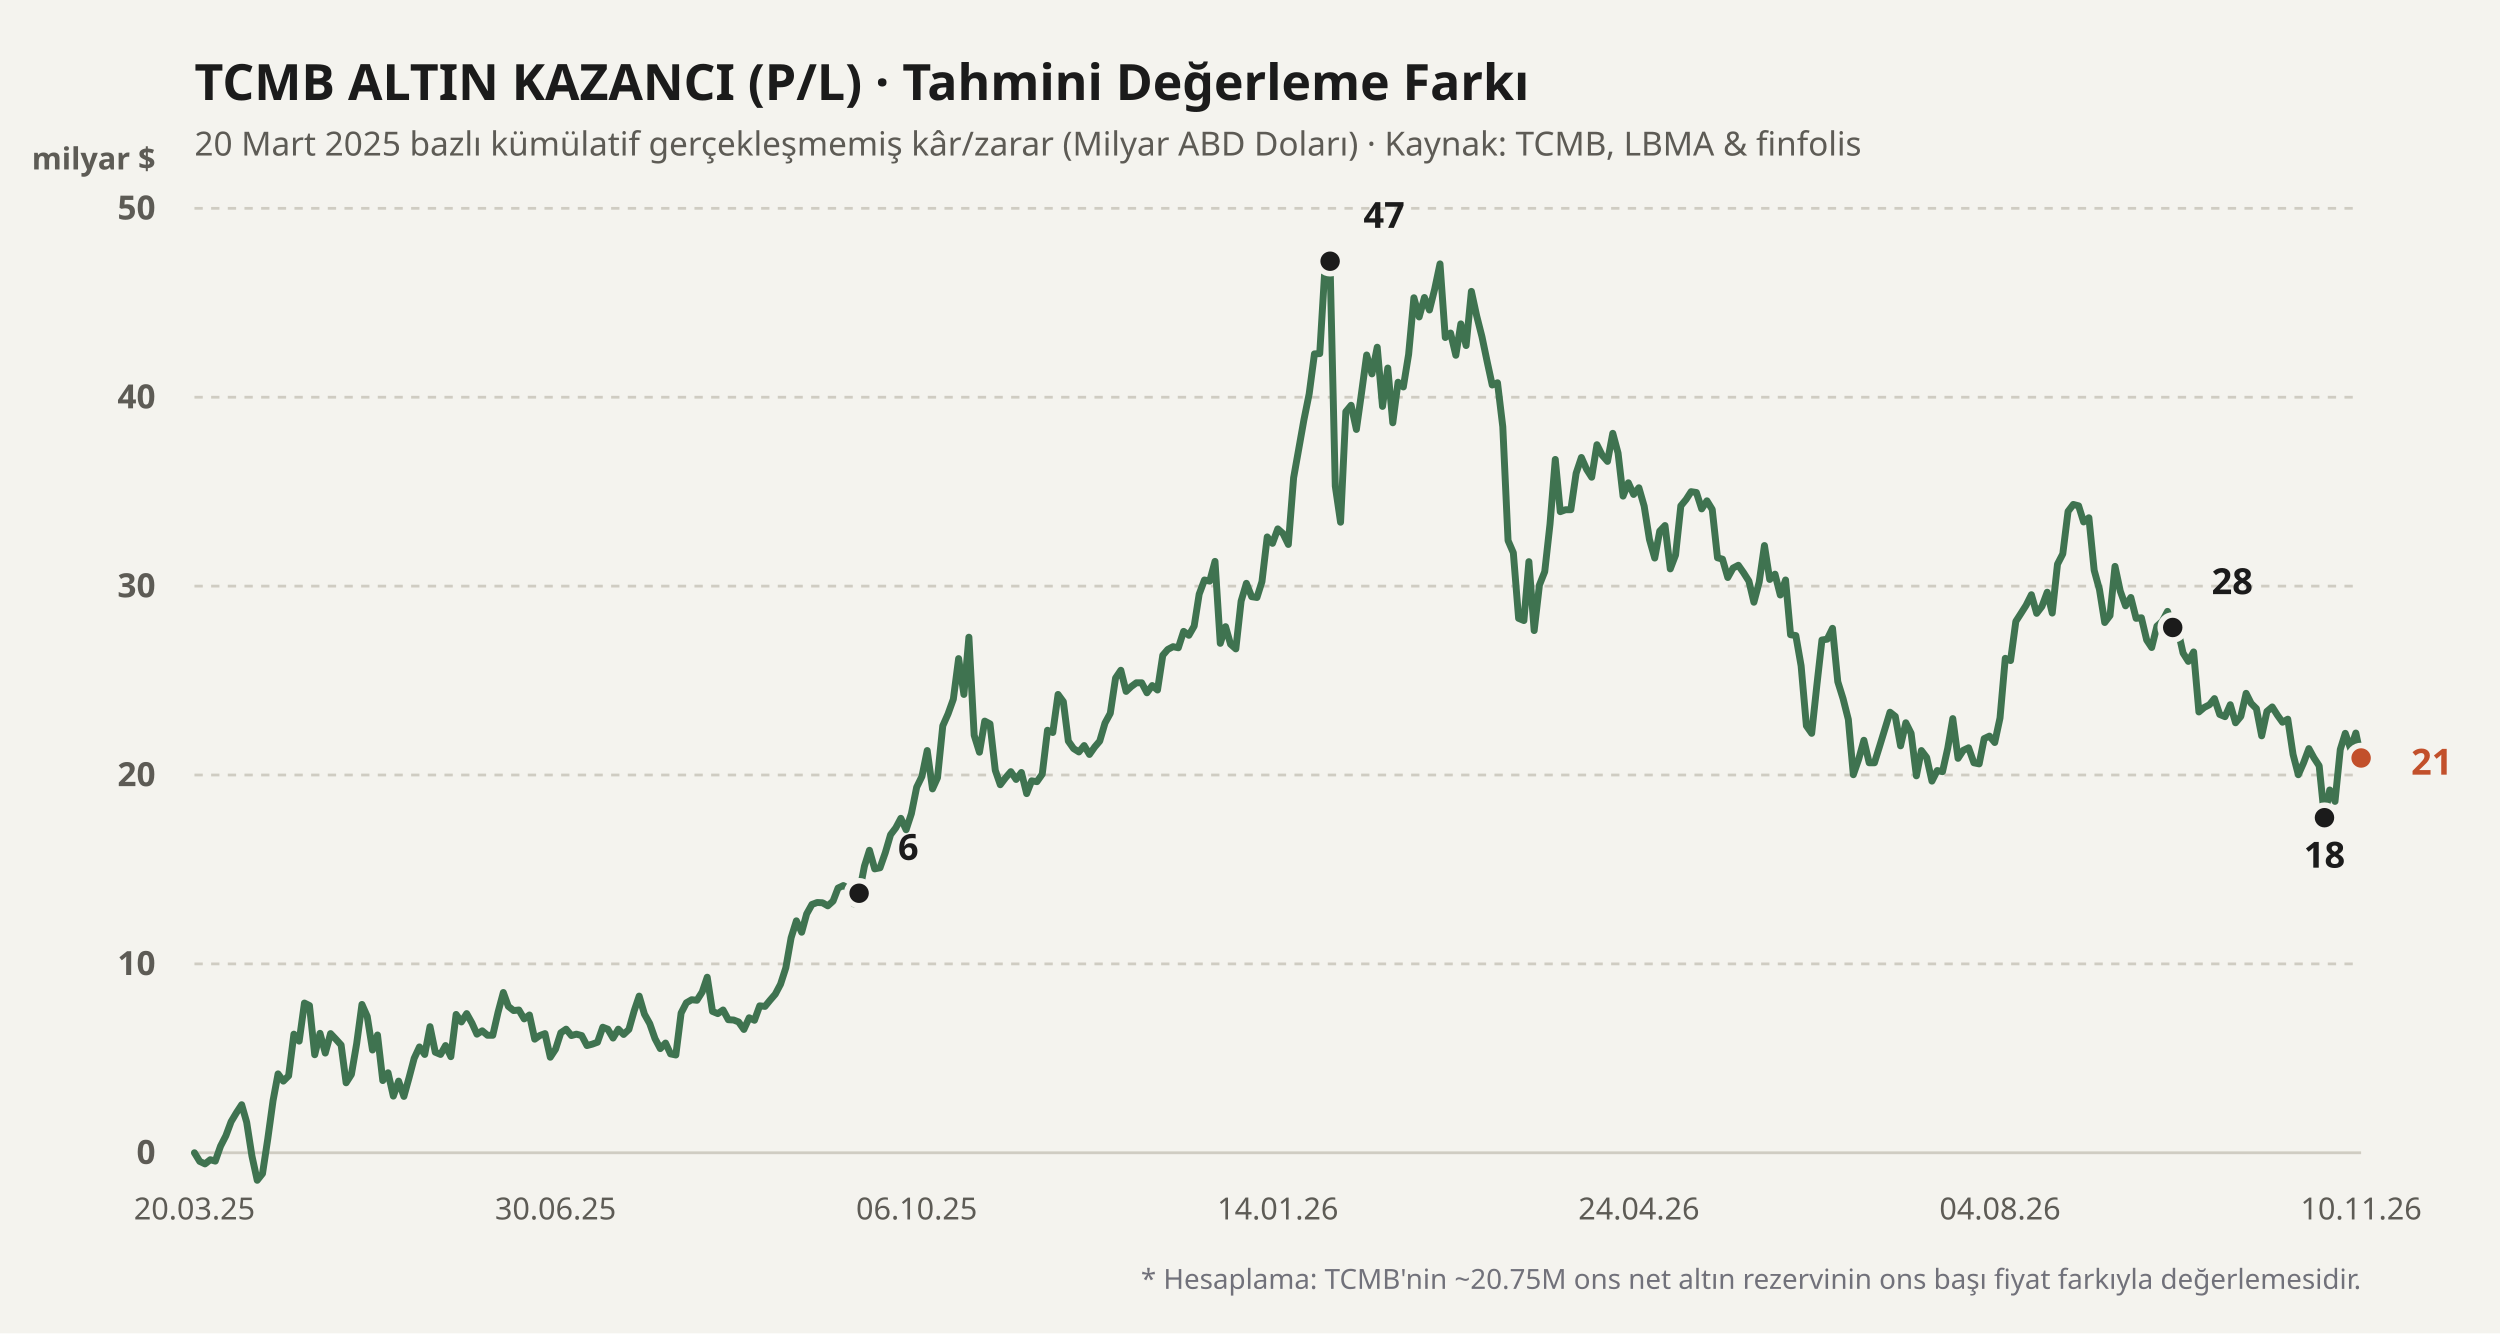
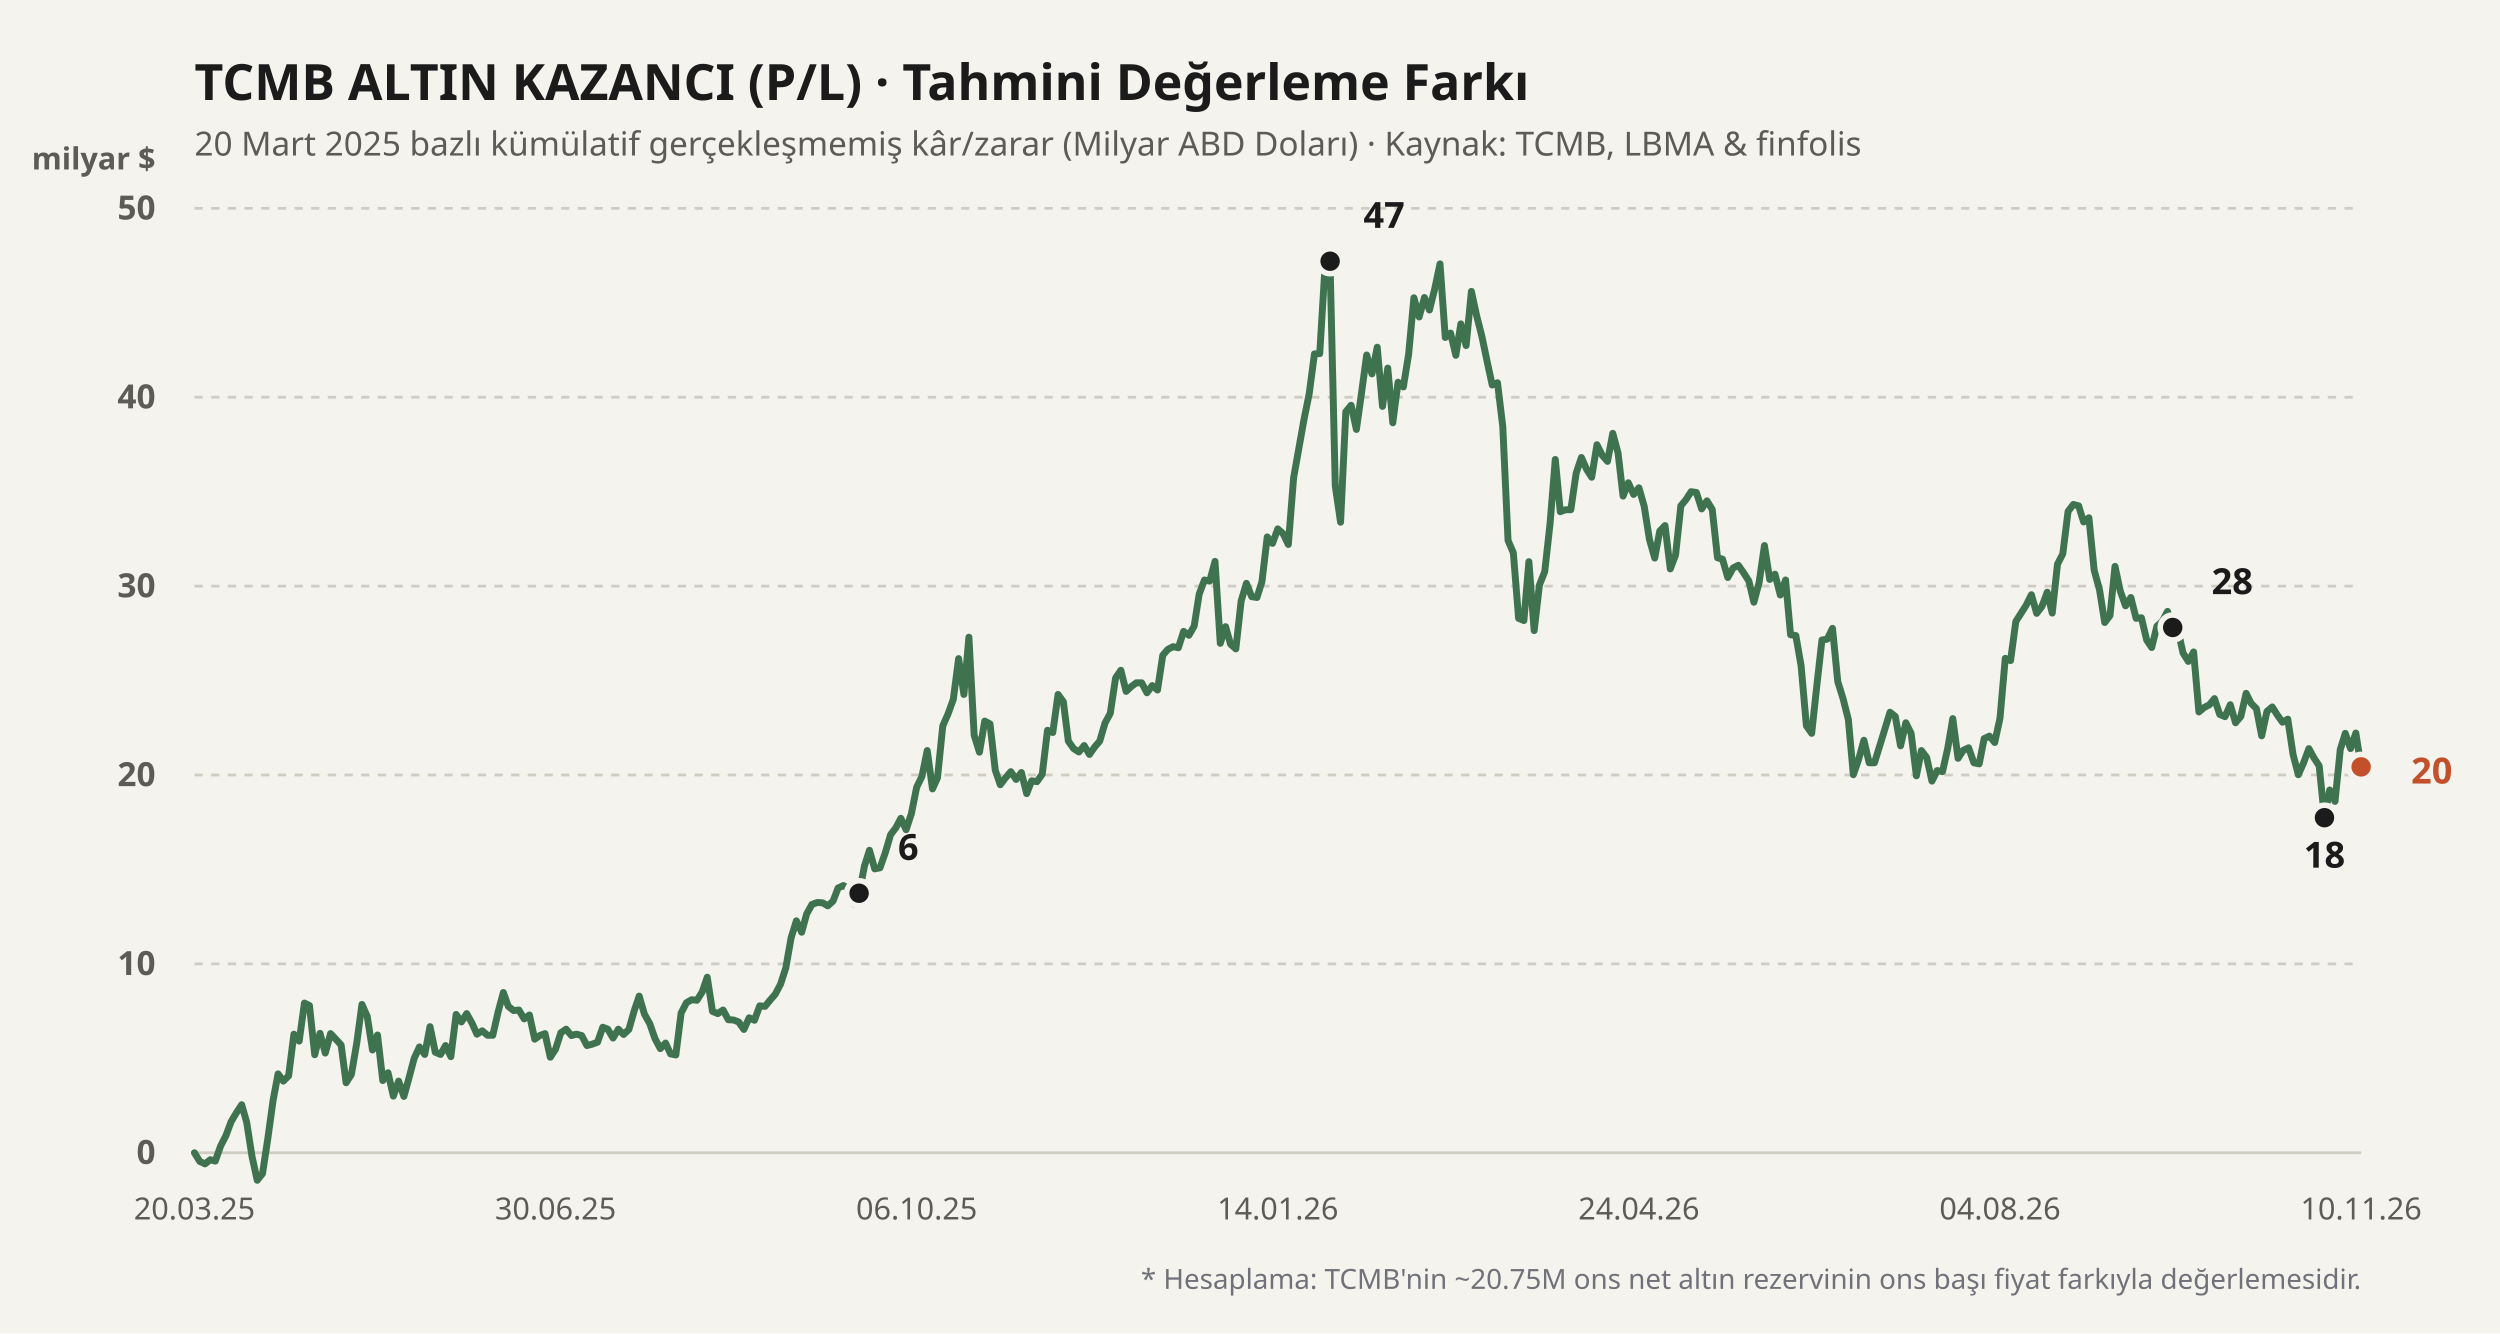
<svg xmlns="http://www.w3.org/2000/svg" viewBox="0 0 900 480" width="100%" height="100%">
  <rect width="900" height="480" fill="#f4f3ee" />
  <text x="70" y="36" fill="#1b1b1b" font-size="18" font-weight="700" font-family="'Bricolage Grotesque', system-ui, sans-serif">
    TCMB ALTIN KAZANCI (P/L) · Tahmini Değerleme Farkı
  </text>
  <text x="70" y="56" fill="#5d5b55" font-size="12" font-family="'Bricolage Grotesque', system-ui, sans-serif">
    20 Mart 2025 bazlı kümülatif gerçekleşmemiş kâr/zarar (Milyar ABD Doları) · Kaynak: TCMB, LBMA &amp; finfolis
  </text>
  <text x="56" y="61" fill="#5d5b55" font-size="11" font-weight="600" font-family="'Bricolage Grotesque', system-ui, sans-serif" text-anchor="end">milyar $</text>
  <line x1="70" y1="415" x2="850" y2="415" stroke="#cfccc2" stroke-width="1" stroke-dasharray="none" />
  <text x="56" y="419" fill="#5d5b55" font-size="12" font-family="'Bricolage Grotesque', system-ui, sans-serif" text-anchor="end" font-weight="600">0</text>
  <line x1="70" y1="347" x2="850" y2="347" stroke="#cfccc2" stroke-width="1" stroke-dasharray="3,3" />
  <text x="56" y="351" fill="#5d5b55" font-size="12" font-family="'Bricolage Grotesque', system-ui, sans-serif" text-anchor="end" font-weight="600">10</text>
  <line x1="70" y1="279" x2="850" y2="279" stroke="#cfccc2" stroke-width="1" stroke-dasharray="3,3" />
  <text x="56" y="283" fill="#5d5b55" font-size="12" font-family="'Bricolage Grotesque', system-ui, sans-serif" text-anchor="end" font-weight="600">20</text>
  <line x1="70" y1="211" x2="850" y2="211" stroke="#cfccc2" stroke-width="1" stroke-dasharray="3,3" />
  <text x="56" y="215" fill="#5d5b55" font-size="12" font-family="'Bricolage Grotesque', system-ui, sans-serif" text-anchor="end" font-weight="600">30</text>
  <line x1="70" y1="143" x2="850" y2="143" stroke="#cfccc2" stroke-width="1" stroke-dasharray="3,3" />
  <text x="56" y="147" fill="#5d5b55" font-size="12" font-family="'Bricolage Grotesque', system-ui, sans-serif" text-anchor="end" font-weight="600">40</text>
  <line x1="70" y1="75" x2="850" y2="75" stroke="#cfccc2" stroke-width="1" stroke-dasharray="3,3" />
  <text x="56" y="79" fill="#5d5b55" font-size="12" font-family="'Bricolage Grotesque', system-ui, sans-serif" text-anchor="end" font-weight="600">50</text>
  <defs>
    <linearGradient id="altin-grad" x1="0" y1="0" x2="0" y2="1">
      <stop offset="0%" stop-color="#3f7350" stop-opacity="0.25" />
      <stop offset="100%" stop-color="#3f7350" stop-opacity="0.02" />
    </linearGradient>
  </defs>
-   <polyline fill="none" stroke="#3f7350" stroke-width="2.5" stroke-linecap="round" stroke-linejoin="round" points="70.0,415.0 71.9,418.1 73.8,419.0 75.7,417.5 77.5,418.0 79.4,412.6 81.3,408.9 83.2,403.8 85.1,400.6 87.0,397.7 88.8,404.0 90.7,416.2 92.6,424.9 94.5,422.5 96.4,410.0 98.3,396.2 100.1,386.6 102.0,389.2 103.9,387.3 105.8,372.3 107.7,374.8 109.6,361.1 111.4,362.0 113.3,379.7 115.2,372.0 117.1,379.1 119.0,372.1 120.9,374.1 122.8,376.2 124.6,389.8 126.5,386.8 128.4,375.7 130.3,361.6 132.2,365.9 134.1,378.0 135.9,372.6 137.8,389.0 139.7,386.2 141.6,394.6 143.5,389.2 145.4,394.7 147.2,388.2 149.1,381.0 151.0,376.9 152.9,379.6 154.8,369.6 156.7,378.8 158.6,379.6 160.4,376.4 162.3,380.4 164.2,365.2 166.1,367.9 168.0,364.9 169.9,368.3 171.7,372.3 173.6,371.1 175.5,372.7 177.4,372.7 179.3,364.4 181.2,357.3 183.0,362.3 184.9,363.8 186.8,363.6 188.7,366.8 190.6,365.4 192.5,374.1 194.3,372.8 196.2,372.1 198.1,380.6 200.0,377.7 201.9,371.8 203.8,370.5 205.7,372.8 207.5,372.3 209.4,372.8 211.3,376.4 213.2,375.9 215.1,375.2 217.0,369.8 218.8,370.5 220.7,373.7 222.6,370.5 224.5,372.4 226.4,370.6 228.3,363.9 230.1,358.6 232.0,365.1 233.9,368.5 235.8,373.9 237.7,377.5 239.6,375.5 241.4,379.4 243.3,379.8 245.2,364.7 247.1,361.0 249.0,359.9 250.9,360.1 252.8,357.1 254.6,351.8 256.5,364.1 258.4,364.9 260.3,363.6 262.2,367.1 264.1,367.2 265.9,367.9 267.8,370.6 269.7,366.4 271.6,367.3 273.5,362.1 275.4,362.3 277.2,360.1 279.1,357.9 281.0,354.3 282.9,348.4 284.8,337.6 286.7,331.5 288.6,335.6 290.4,329.0 292.3,325.6 294.2,324.9 296.1,325.0 298.0,326.1 299.9,324.4 301.7,319.7 303.6,318.8 305.5,319.9 307.4,325.4 309.3,321.6 311.2,311.8 313.0,306.1 314.9,312.8 316.8,312.4 318.7,307.0 320.6,300.5 322.5,298.0 324.3,294.6 326.2,298.7 328.1,292.9 330.0,283.4 331.9,279.5 333.8,270.2 335.7,284.0 337.5,280.0 339.4,261.3 341.3,257.0 343.2,251.7 345.1,237.1 347.0,250.0 348.8,229.4 350.7,264.7 352.6,270.8 354.5,259.6 356.4,260.6 358.3,277.3 360.1,282.5 362.0,280.0 363.9,277.8 365.8,280.6 367.7,278.1 369.6,285.7 371.4,281.1 373.3,281.4 375.2,278.7 377.1,262.9 379.0,263.7 380.9,250.0 382.8,252.6 384.6,266.8 386.5,269.5 388.4,270.7 390.3,268.4 392.2,271.6 394.1,268.9 395.9,266.8 397.8,260.3 399.7,256.8 401.6,244.1 403.5,241.3 405.4,248.9 407.2,247.2 409.1,245.8 411.0,245.8 412.9,249.4 414.8,246.8 416.7,248.4 418.6,235.9 420.4,233.8 422.3,232.8 424.2,233.2 426.1,227.3 428.0,228.7 429.9,225.4 431.7,213.9 433.6,208.8 435.5,209.2 437.4,202.1 439.3,231.6 441.2,225.6 443.0,231.9 444.9,233.6 446.8,216.4 448.7,210.0 450.6,214.8 452.5,215.1 454.3,209.4 456.2,193.3 458.1,195.6 460.0,190.4 461.9,192.1 463.8,196.0 465.7,172.0 467.5,161.9 469.4,151.2 471.3,141.8 473.2,127.4 475.1,127.3 477.0,96.1 478.8,94.0 480.7,175.0 482.6,188.0 484.5,148.2 486.4,145.9 488.3,154.6 490.1,141.8 492.0,127.8 493.9,134.6 495.8,125.0 497.7,146.3 499.6,132.5 501.4,152.2 503.3,137.6 505.2,139.3 507.1,127.6 509.0,107.2 510.9,114.1 512.8,107.1 514.6,111.6 516.5,104.0 518.4,95.0 520.3,121.5 522.2,119.9 524.1,127.9 525.9,116.6 527.8,124.4 529.7,104.9 531.6,113.7 533.5,121.2 535.4,130.3 537.2,138.6 539.1,137.8 541.0,153.6 542.9,194.6 544.8,199.0 546.7,222.6 548.6,223.4 550.4,202.2 552.3,227.0 554.2,210.6 556.1,205.8 558.0,188.7 559.9,165.4 561.7,184.2 563.6,183.5 565.5,183.5 567.4,170.4 569.3,164.7 571.2,169.0 573.0,171.8 574.9,160.1 576.8,163.9 578.7,166.1 580.6,156.0 582.5,163.1 584.3,178.6 586.2,173.8 588.1,178.0 590.0,175.6 591.9,182.2 593.8,194.2 595.7,200.9 597.5,191.2 599.4,189.2 601.3,204.8 603.2,199.8 605.1,182.1 607.0,179.8 608.8,177.0 610.7,177.3 612.6,183.2 614.5,180.3 616.4,183.4 618.3,200.8 620.1,201.3 622.0,207.9 623.9,204.5 625.8,203.5 627.7,206.2 629.6,209.2 631.4,216.8 633.3,209.6 635.2,196.4 637.1,208.6 639.0,206.7 640.9,214.2 642.8,208.8 644.6,228.5 646.5,228.8 648.4,239.7 650.3,261.3 652.2,264.0 654.1,246.4 655.9,230.4 657.8,230.1 659.7,226.2 661.6,245.4 663.5,251.5 665.4,259.0 667.2,278.9 669.1,273.4 671.0,266.5 672.9,274.6 674.8,274.6 676.7,268.5 678.6,262.3 680.4,256.4 682.3,257.9 684.2,268.5 686.1,260.2 688.0,264.0 689.9,279.3 691.7,270.2 693.6,272.7 695.5,281.2 697.4,277.4 699.3,277.8 701.2,269.3 703.0,258.7 704.9,273.0 706.8,270.1 708.7,269.2 710.6,274.6 712.5,275.0 714.3,265.9 716.2,265.0 718.1,267.3 720.0,258.5 721.9,237.0 723.8,237.8 725.7,223.7 727.5,220.9 729.4,217.9 731.3,214.1 733.2,220.8 735.1,218.3 737.0,213.2 738.8,220.7 740.7,203.1 742.6,199.4 744.5,184.1 746.4,181.6 748.3,182.1 750.1,187.9 752.0,186.4 753.9,205.3 755.8,212.2 757.7,224.1 759.6,221.6 761.4,203.9 763.3,212.8 765.2,218.1 767.1,215.1 769.0,222.6 770.9,222.4 772.8,230.4 774.6,233.1 776.5,225.4 778.4,223.7 780.3,220.1 782.2,225.9 784.1,227.0 785.9,235.1 787.8,238.1 789.7,234.7 791.6,256.3 793.5,254.7 795.4,253.7 797.2,251.5 799.1,257.2 801.0,258.0 802.9,253.7 804.8,260.2 806.7,257.9 808.6,249.6 810.4,253.2 812.3,255.1 814.2,264.9 816.1,256.1 818.0,254.5 819.9,257.5 821.7,260.0 823.6,258.9 825.5,271.6 827.4,278.9 829.3,274.6 831.2,269.5 833.0,272.8 834.9,275.7 836.8,294.4 838.7,284.4 840.6,288.5 842.5,269.8 844.3,264.0 846.2,269.5 848.1,263.9 850.0,272.9" />
+   <polyline fill="none" stroke="#3f7350" stroke-width="2.5" stroke-linecap="round" stroke-linejoin="round" points="70.0,415.0 71.9,418.1 73.8,419.0 75.7,417.5 77.5,418.0 79.4,412.6 81.3,408.9 83.2,403.8 85.1,400.6 87.0,397.7 88.8,404.0 90.7,416.2 92.6,424.9 94.5,422.5 96.4,410.0 98.3,396.2 100.1,386.6 102.0,389.2 103.9,387.3 105.8,372.3 107.7,374.8 109.6,361.1 111.4,362.0 113.3,379.7 115.2,372.0 117.1,379.1 119.0,372.1 120.9,374.1 122.8,376.2 124.6,389.8 126.5,386.8 128.4,375.7 130.3,361.6 132.2,365.9 134.1,378.0 135.9,372.6 137.8,389.0 139.7,386.2 141.6,394.6 143.5,389.2 145.4,394.7 147.2,388.2 149.1,381.0 151.0,376.9 152.9,379.6 154.8,369.6 156.7,378.8 158.6,379.6 160.4,376.4 162.3,380.4 164.2,365.2 166.1,367.9 168.0,364.9 169.9,368.3 171.7,372.3 173.6,371.1 175.5,372.7 177.4,372.7 179.3,364.4 181.2,357.3 183.0,362.3 184.9,363.8 186.8,363.6 188.7,366.8 190.6,365.4 192.5,374.1 194.3,372.8 196.2,372.1 198.1,380.6 200.0,377.7 201.9,371.8 203.8,370.5 205.7,372.8 207.5,372.3 209.4,372.8 211.3,376.4 213.2,375.9 215.1,375.2 217.0,369.8 218.8,370.5 220.7,373.7 222.6,370.5 224.5,372.4 226.4,370.6 228.3,363.9 230.1,358.6 232.0,365.1 233.9,368.5 235.8,373.9 237.7,377.5 239.6,375.5 241.4,379.4 243.3,379.8 245.2,364.7 247.1,361.0 249.0,359.9 250.9,360.1 252.8,357.1 254.6,351.8 256.5,364.1 258.4,364.9 260.3,363.6 262.2,367.1 264.1,367.2 265.9,367.9 267.8,370.6 269.7,366.4 271.6,367.3 273.5,362.1 275.4,362.3 277.2,360.1 279.1,357.9 281.0,354.3 282.9,348.4 284.8,337.6 286.7,331.5 288.6,335.6 290.4,329.0 292.3,325.6 294.2,324.9 296.1,325.0 298.0,326.1 299.9,324.4 301.7,319.7 303.6,318.8 305.5,319.9 307.4,325.4 309.3,321.6 311.2,311.8 313.0,306.1 314.9,312.8 316.8,312.4 318.7,307.0 320.6,300.5 322.5,298.0 324.3,294.6 326.2,298.7 328.1,292.9 330.0,283.4 331.9,279.5 333.8,270.2 335.7,284.0 337.5,280.0 339.4,261.3 341.3,257.0 343.2,251.7 345.1,237.1 347.0,250.0 348.8,229.4 350.7,264.7 352.6,270.8 354.5,259.6 356.4,260.6 358.3,277.3 360.1,282.5 362.0,280.0 363.9,277.8 365.8,280.6 367.7,278.1 369.6,285.7 371.4,281.1 373.3,281.4 375.2,278.7 377.1,262.9 379.0,263.7 380.9,250.0 382.8,252.6 384.6,266.8 386.5,269.5 388.4,270.7 390.3,268.4 392.2,271.6 394.1,268.9 395.9,266.8 397.8,260.3 399.7,256.8 401.6,244.1 403.5,241.3 405.4,248.9 407.2,247.2 409.1,245.8 411.0,245.8 412.9,249.4 414.8,246.8 416.7,248.4 418.6,235.9 420.4,233.8 422.3,232.8 424.2,233.2 426.1,227.3 428.0,228.7 429.9,225.4 431.7,213.9 433.6,208.8 435.5,209.2 437.4,202.1 439.3,231.6 441.2,225.6 443.0,231.9 444.9,233.6 446.8,216.4 448.7,210.0 450.6,214.8 452.5,215.1 454.3,209.4 456.2,193.3 458.1,195.6 460.0,190.4 461.9,192.1 463.8,196.0 465.7,172.0 467.5,161.9 469.4,151.2 471.3,141.8 473.2,127.4 475.1,127.3 477.0,96.1 478.8,94.0 480.7,175.0 482.6,188.0 484.5,148.2 486.4,145.9 488.3,154.6 490.1,141.8 492.0,127.8 493.9,134.6 495.8,125.0 497.7,146.3 499.6,132.5 501.4,152.2 503.3,137.6 505.2,139.3 507.1,127.6 509.0,107.2 510.9,114.1 512.8,107.1 514.6,111.6 516.5,104.0 518.4,95.0 520.3,121.5 522.2,119.9 524.1,127.9 525.9,116.6 527.8,124.4 529.7,104.9 531.6,113.7 533.5,121.2 535.4,130.3 537.2,138.6 539.1,137.8 541.0,153.6 542.9,194.6 544.8,199.0 546.7,222.6 548.6,223.4 550.4,202.2 552.3,227.0 554.2,210.6 556.1,205.8 558.0,188.7 559.9,165.4 561.7,184.2 563.6,183.5 565.5,183.5 567.4,170.4 569.3,164.7 571.2,169.0 573.0,171.8 574.9,160.1 576.8,163.9 578.7,166.1 580.6,156.0 582.5,163.1 584.3,178.6 586.2,173.8 588.1,178.0 590.0,175.6 591.9,182.2 593.8,194.2 595.7,200.9 597.5,191.2 599.4,189.2 601.3,204.8 603.2,199.8 605.1,182.1 607.0,179.8 608.8,177.0 610.7,177.3 612.6,183.2 614.5,180.3 616.4,183.4 618.3,200.8 620.1,201.3 622.0,207.9 623.9,204.5 625.8,203.5 627.7,206.2 629.6,209.2 631.4,216.8 633.3,209.6 635.2,196.4 637.1,208.6 639.0,206.7 640.9,214.2 642.8,208.8 644.6,228.5 646.5,228.8 648.4,239.7 650.3,261.3 652.2,264.0 654.1,246.4 655.9,230.4 657.8,230.1 659.7,226.2 661.6,245.4 663.5,251.5 665.4,259.0 667.2,278.9 669.1,273.4 671.0,266.5 672.9,274.6 674.8,274.6 676.7,268.5 678.6,262.3 680.4,256.4 682.3,257.9 684.2,268.5 686.1,260.2 688.0,264.0 689.9,279.3 691.7,270.2 693.6,272.7 695.5,281.2 697.4,277.4 699.3,277.8 701.2,269.3 703.0,258.7 704.9,273.0 706.8,270.1 708.7,269.2 710.6,274.6 712.5,275.0 714.3,265.9 716.2,265.0 718.1,267.3 720.0,258.5 721.9,237.0 723.8,237.8 725.7,223.7 727.5,220.9 729.4,217.9 731.3,214.1 733.2,220.8 735.1,218.3 737.0,213.2 738.8,220.7 740.7,203.1 742.6,199.4 744.5,184.1 746.4,181.6 748.3,182.1 750.1,187.9 752.0,186.4 753.9,205.3 755.8,212.2 757.7,224.1 759.6,221.6 761.4,203.9 763.3,212.8 765.2,218.1 767.1,215.1 769.0,222.6 770.9,222.4 772.8,230.4 774.6,233.1 776.5,225.4 778.4,223.7 780.3,220.1 782.2,225.9 784.1,227.0 785.9,235.1 787.8,238.1 789.7,234.7 791.6,256.3 793.5,254.7 795.4,253.7 797.2,251.5 799.1,257.2 801.0,258.0 802.9,253.7 804.8,260.2 806.7,257.9 808.6,249.6 810.4,253.2 812.3,255.1 814.2,264.9 816.1,256.1 818.0,254.5 819.9,257.5 821.7,260.0 823.6,258.9 825.5,271.6 827.4,278.9 829.3,274.6 831.2,269.5 833.0,272.8 834.9,275.7 836.8,294.4 838.7,284.4 840.6,288.5 842.5,269.8 844.3,264.0 846.2,269.5 848.1,263.9 850.0,276.1" />
  <circle cx="309.275" cy="321.568" r="4.5" fill="#1b1b1b" stroke="#f4f3ee" stroke-width="2" />
  <text x="323.275" y="309.568" fill="#1b1b1b" font-weight="700" font-size="13" font-family="'Bricolage Grotesque', system-ui, sans-serif" text-anchor="start">6</text>
  <circle cx="478.841" cy="94.04" r="4.5" fill="#1b1b1b" stroke="#f4f3ee" stroke-width="2" />
  <text x="490.841" y="82.04" fill="#1b1b1b" font-weight="700" font-size="13" font-family="'Bricolage Grotesque', system-ui, sans-serif" text-anchor="start">47</text>
  <circle cx="836.812" cy="294.368" r="4.5" fill="#1b1b1b" stroke="#f4f3ee" stroke-width="2" />
  <text x="836.812" y="312.368" fill="#1b1b1b" font-weight="700" font-size="13" font-family="'Bricolage Grotesque', system-ui, sans-serif" text-anchor="middle">18</text>
  <circle cx="782.174" cy="225.892" r="4.5" fill="#1b1b1b" stroke="#f4f3ee" stroke-width="2" />
  <text x="796.174" y="213.892" fill="#1b1b1b" font-weight="700" font-size="13" font-family="'Bricolage Grotesque', system-ui, sans-serif" text-anchor="start">28</text>
-   <circle cx="850" cy="272.88" r="4.5" fill="#c2502b" stroke="#f4f3ee" stroke-width="2" />
-   <text x="868" y="278.88" fill="#c2502b" font-weight="700" font-size="13" font-family="'Bricolage Grotesque', system-ui, sans-serif" text-anchor="start">21</text>
+   <circle cx="850" cy="276.076" r="4.5" fill="#c2502b" stroke="#f4f3ee" stroke-width="2" />
+   <text x="868" y="282.076" fill="#c2502b" font-weight="700" font-size="13" font-family="'Bricolage Grotesque', system-ui, sans-serif" text-anchor="start">20</text>
  <text x="70" y="439" fill="#5d5b55" font-size="11" font-family="'Bricolage Grotesque', system-ui, sans-serif" text-anchor="middle">20.03.25</text>
  <text x="200" y="439" fill="#5d5b55" font-size="11" font-family="'Bricolage Grotesque', system-ui, sans-serif" text-anchor="middle">30.06.25</text>
  <text x="330" y="439" fill="#5d5b55" font-size="11" font-family="'Bricolage Grotesque', system-ui, sans-serif" text-anchor="middle">06.10.25</text>
  <text x="460" y="439" fill="#5d5b55" font-size="11" font-family="'Bricolage Grotesque', system-ui, sans-serif" text-anchor="middle">14.01.26</text>
  <text x="590" y="439" fill="#5d5b55" font-size="11" font-family="'Bricolage Grotesque', system-ui, sans-serif" text-anchor="middle">24.04.26</text>
  <text x="720" y="439" fill="#5d5b55" font-size="11" font-family="'Bricolage Grotesque', system-ui, sans-serif" text-anchor="middle">04.08.26</text>
  <text x="850" y="439" fill="#5d5b55" font-size="11" font-family="'Bricolage Grotesque', system-ui, sans-serif" text-anchor="middle">10.11.26</text>
  <text x="850" y="464" fill="#71717a" font-size="10" font-family="'Bricolage Grotesque', system-ui, sans-serif" text-anchor="end">
    * Hesaplama: TCMB'nin ~20.75M ons net altın rezervinin ons başı fiyat farkıyla değerlemesidir.
  </text>
</svg>
